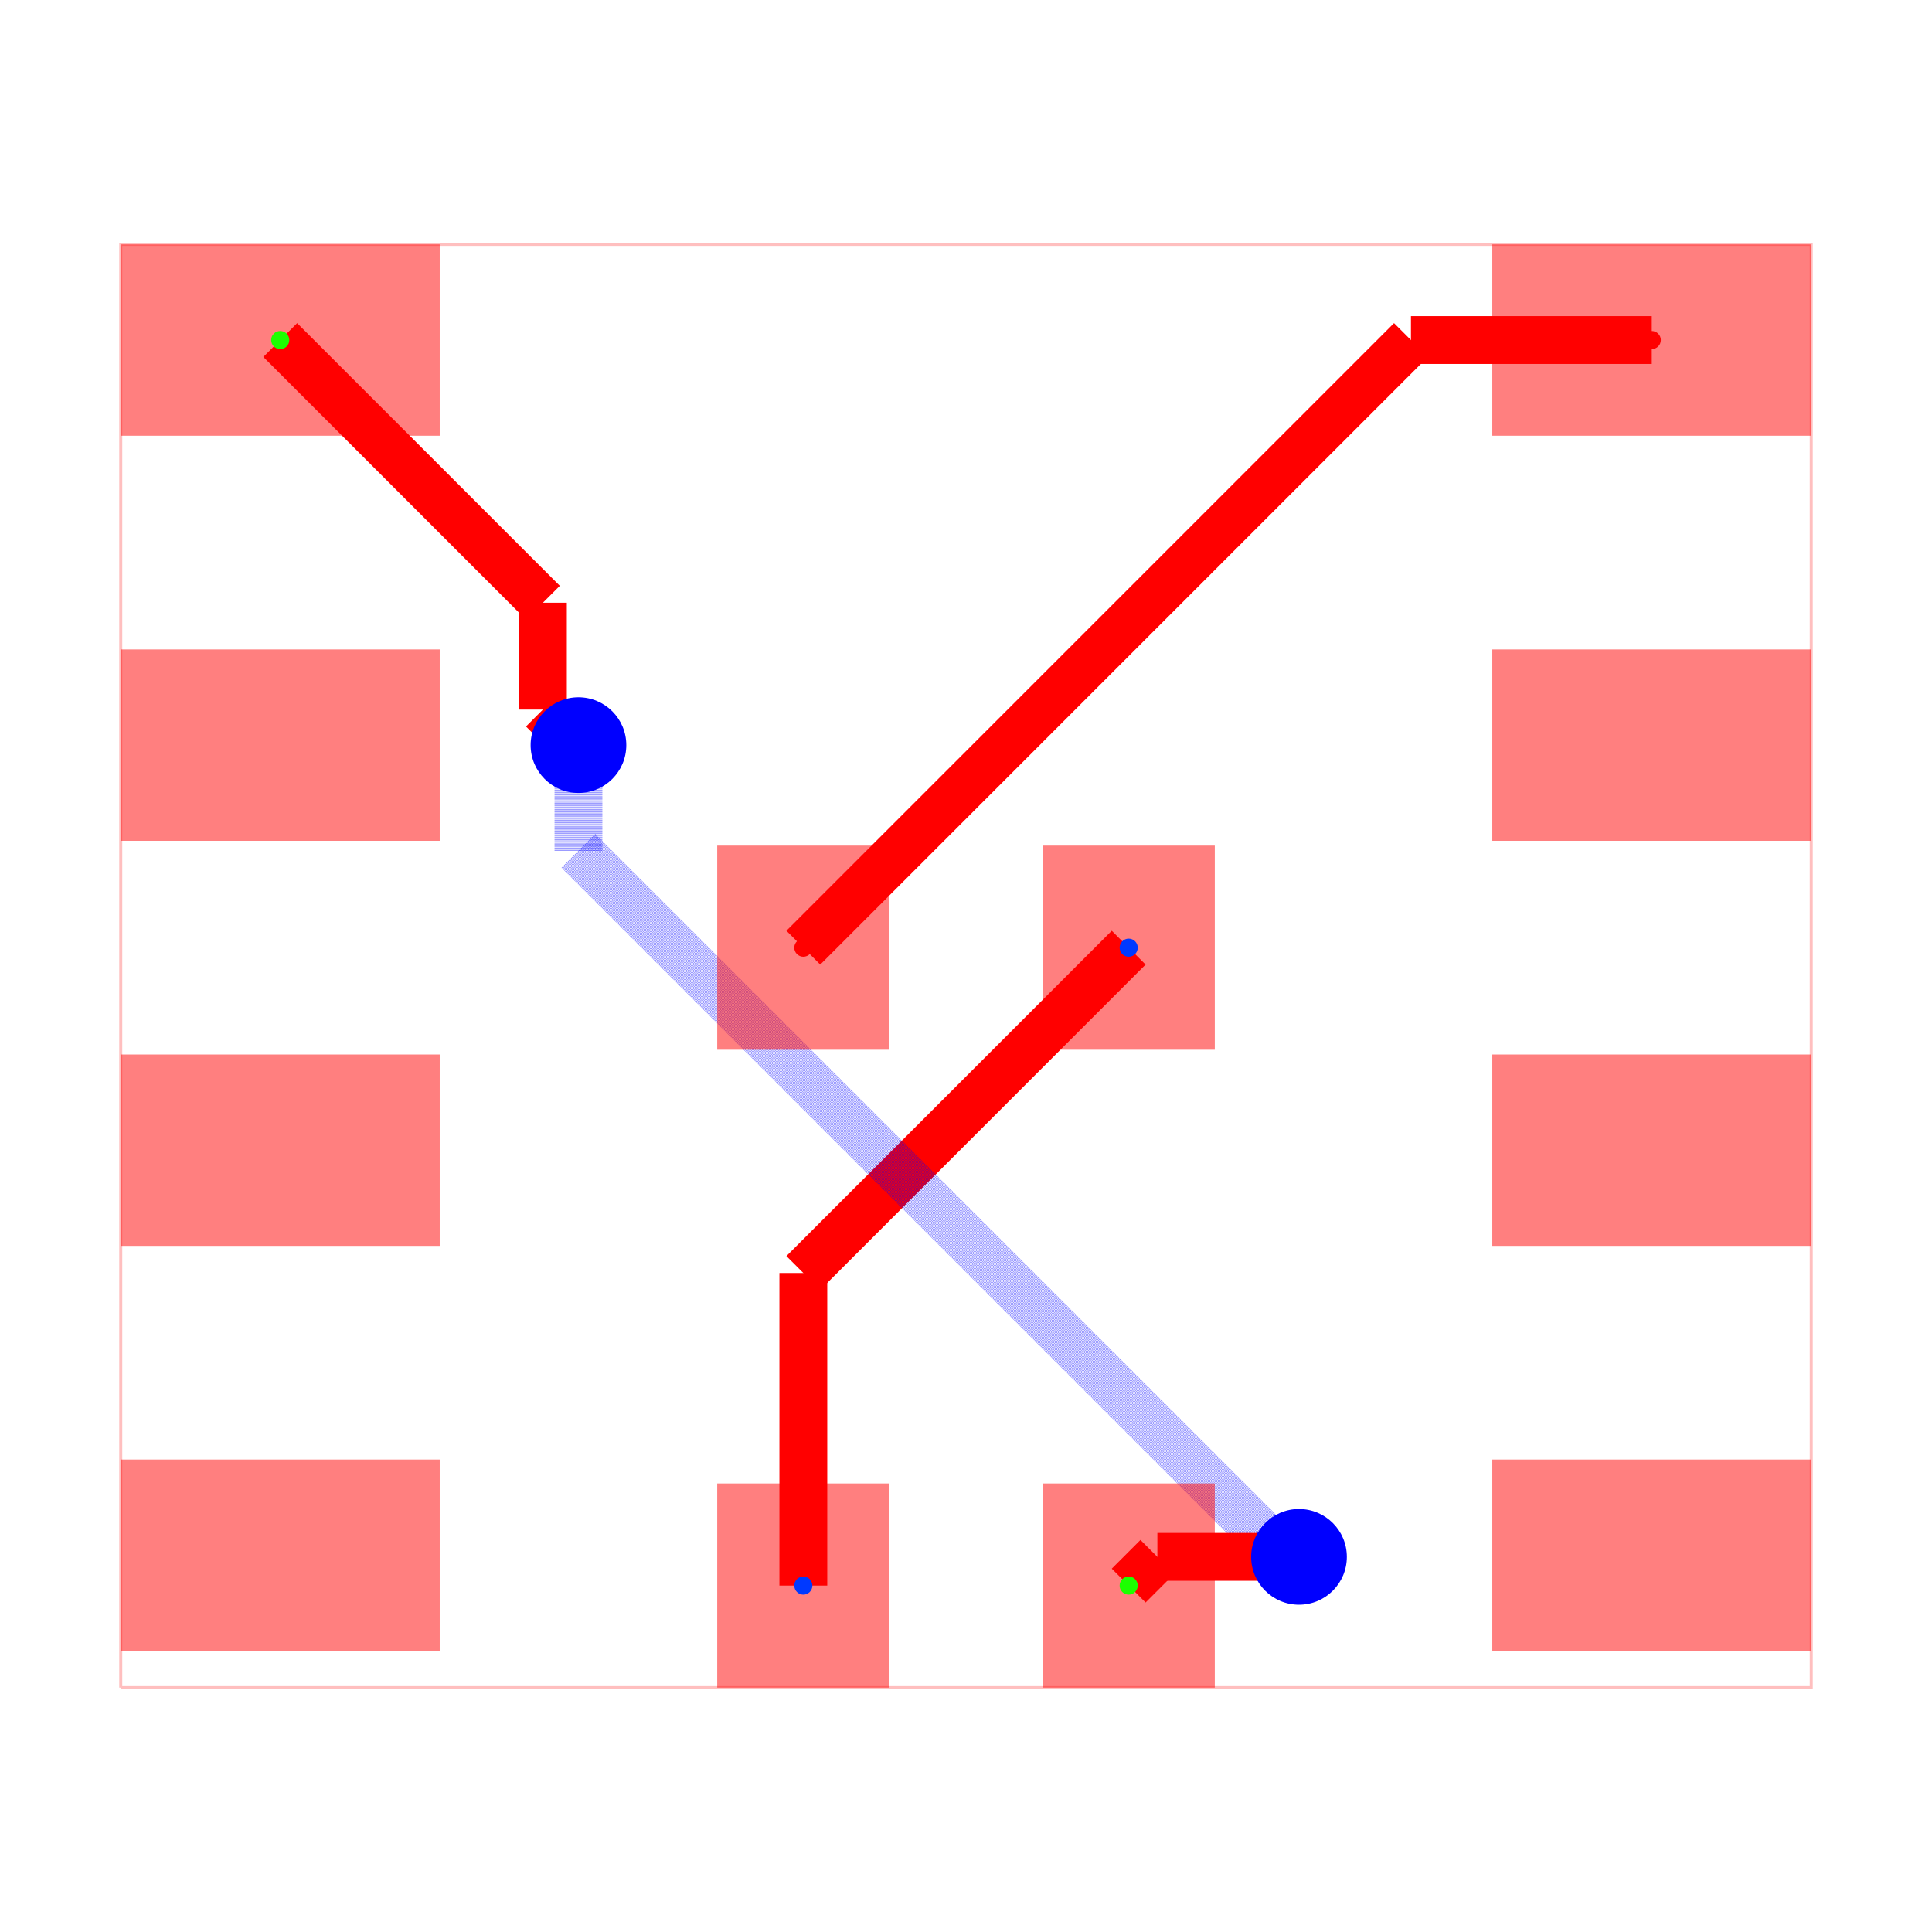
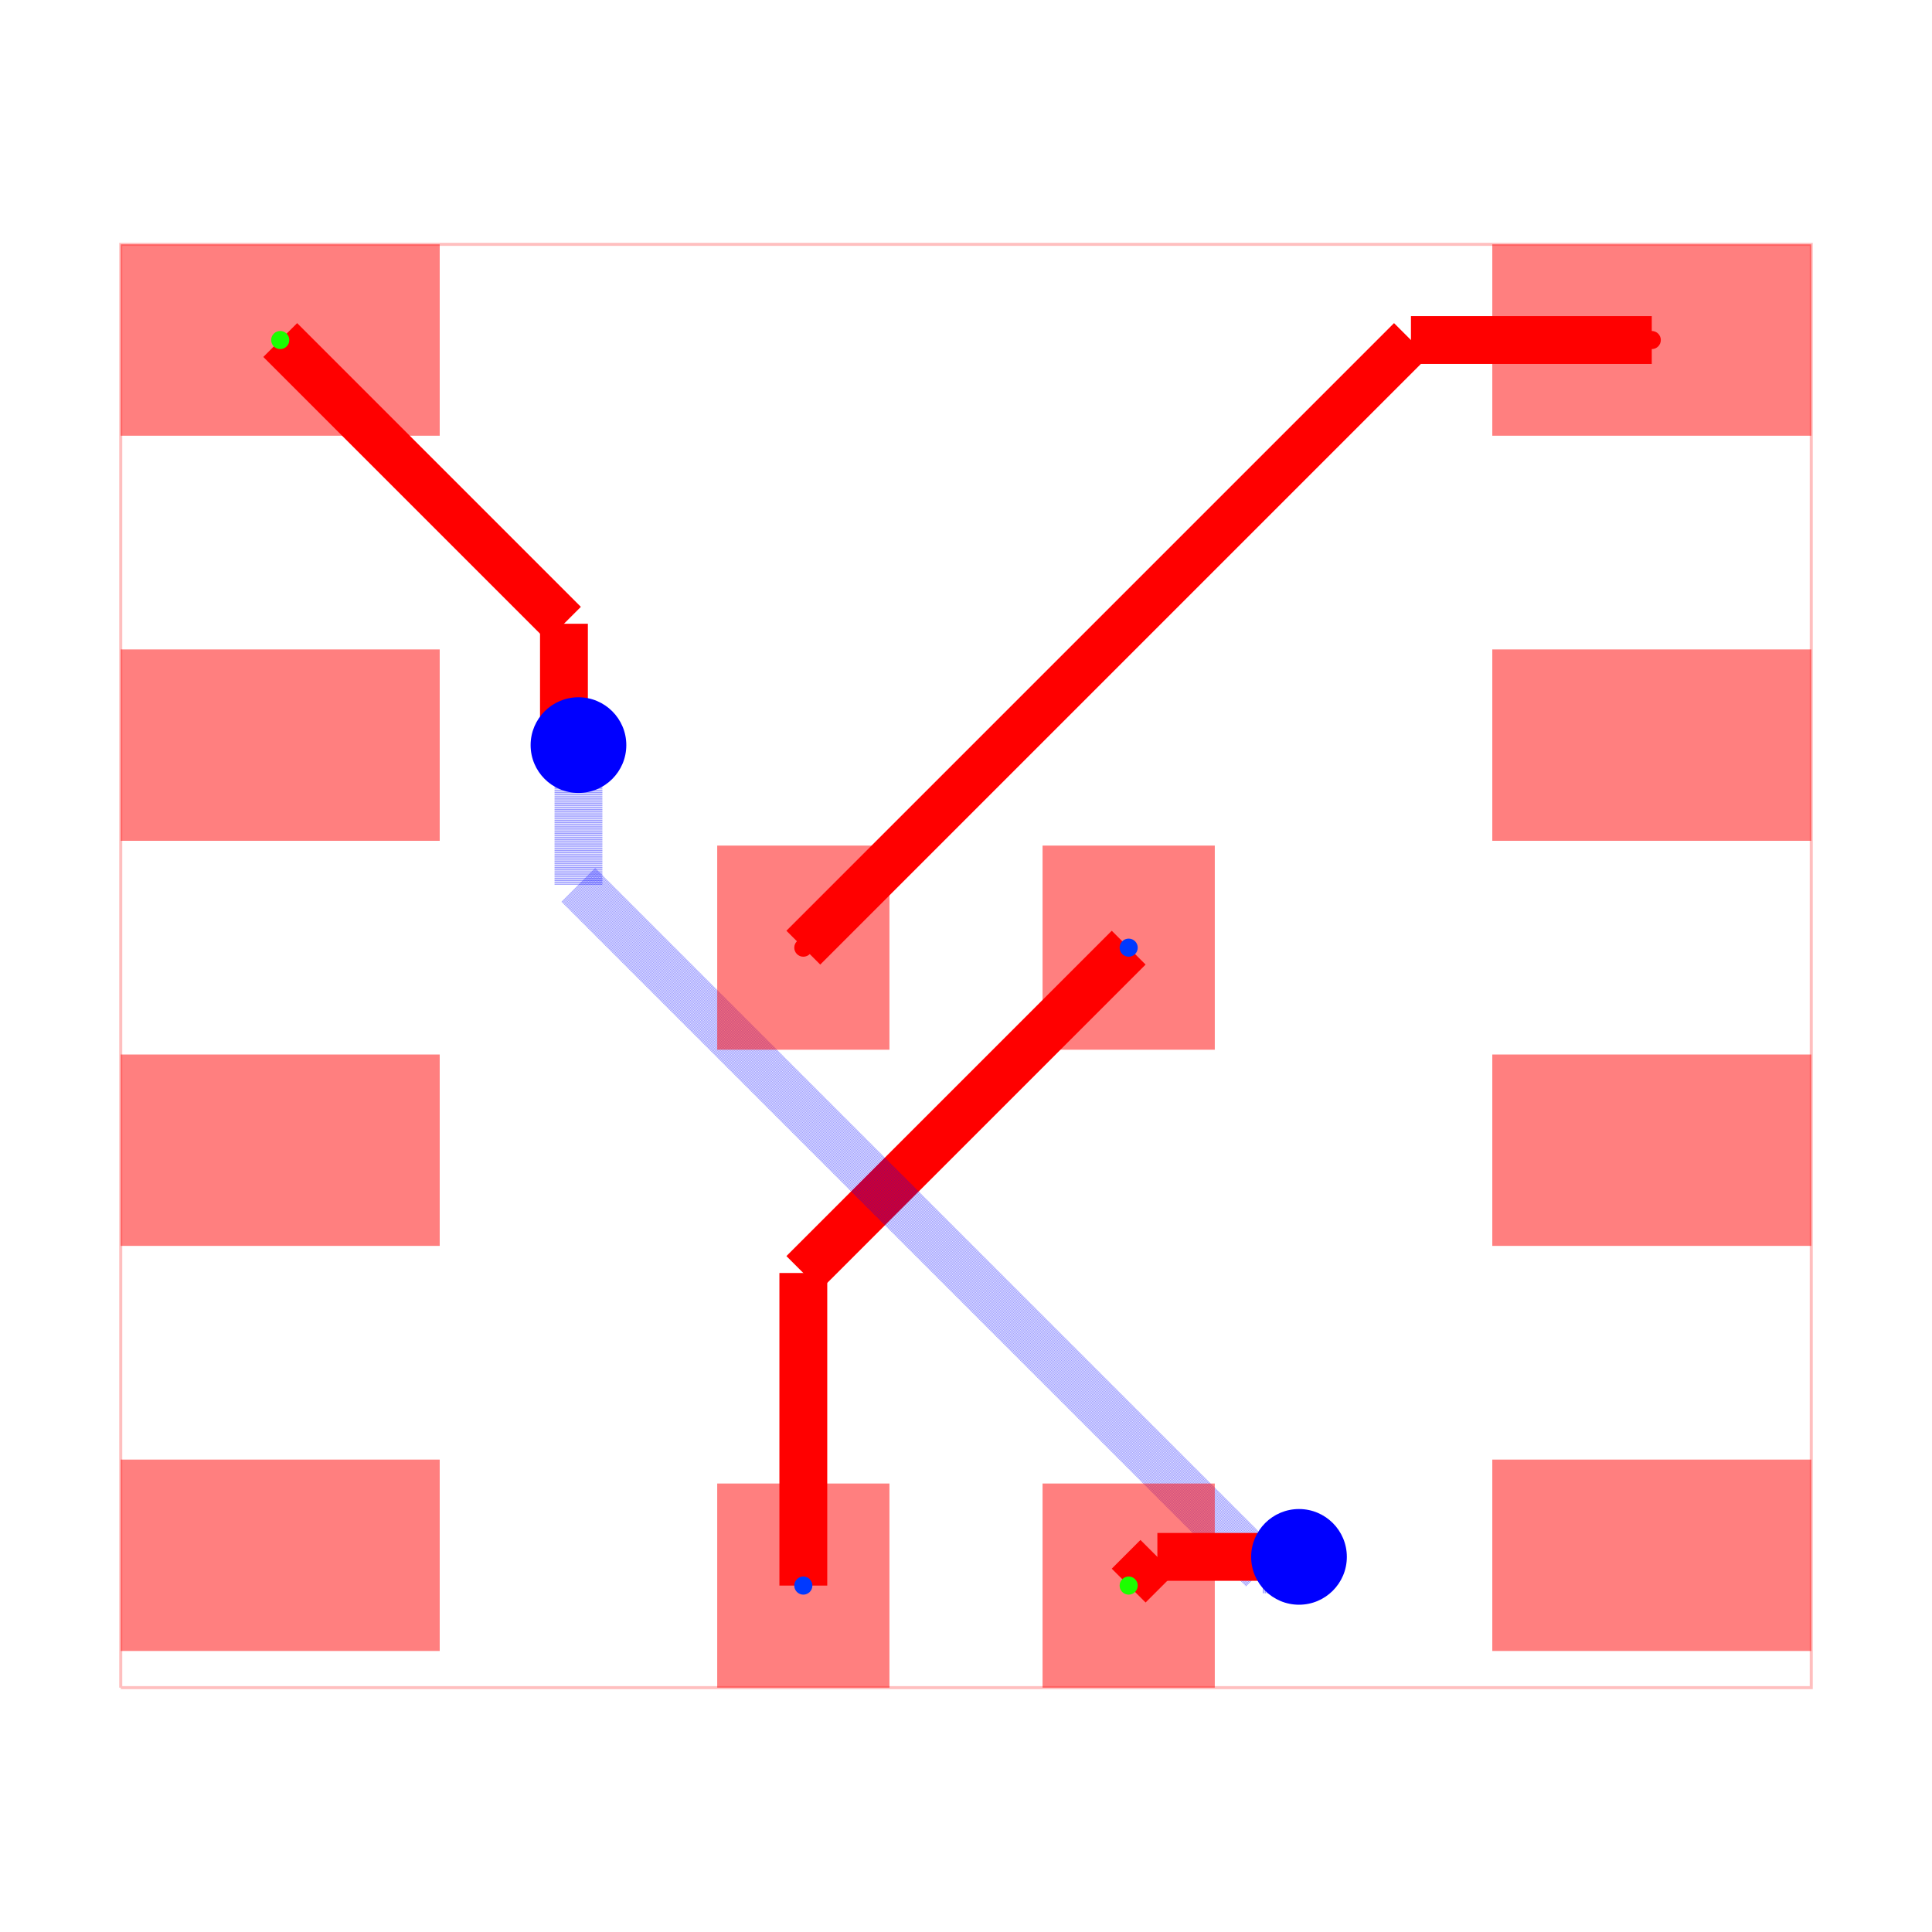
<svg xmlns="http://www.w3.org/2000/svg" width="640" height="640" viewBox="0 0 640 640">
  <rect width="100%" height="100%" fill="white" />
  <g>
    <polyline data-points="-2.65,-2.3200000000000003 2.65,-2.3200000000000003 2.65,2.205 -2.65,2.205 -2.65,-2.3200000000000003" data-type="line" data-label="" points="40,559.057 600,559.057 600,80.943 40,80.943 40,559.057" fill="none" stroke="rgba(255,0,0,0.25)" stroke-width="1px" />
  </g>
  <g>
    <polyline data-points="-0.51,-2 -0.51,-1.02" data-type="line" data-label="" points="266.113,525.245 266.113,421.698" fill="none" stroke="red" stroke-width="15.849" />
  </g>
  <g>
    <polyline data-points="-0.51,-1.02 0.51,0" data-type="line" data-label="" points="266.113,421.698 373.887,313.925" fill="none" stroke="red" stroke-width="15.849" />
  </g>
  <g>
-     <polyline data-points="-2.15,1.905 -1.3264769022524807,1.0814769022524808" data-type="line" data-label="" points="92.83,112.642 179.844,199.655" fill="none" stroke="red" stroke-width="15.849" />
+     <polyline data-points="-2.15,1.905 -1.260496862971002,1.0154968629710022" data-type="line" data-label="" points="92.83,112.642 186.815,206.627" fill="none" stroke="red" stroke-width="15.849" />
  </g>
  <g>
-     <polyline data-points="-1.3264769022524807,1.0814769022524808 -1.3264769022524807,0.7464769022524805" data-type="line" data-label="" points="179.844,199.655 179.844,235.051" fill="none" stroke="red" stroke-width="15.849" />
+     <polyline data-points="-1.260496862971002,1.0154968629710022 -1.260496862971002,0.773521305315061" data-type="line" data-label="" points="186.815,206.627 186.815,232.194" fill="none" stroke="red" stroke-width="15.849" />
  </g>
  <g>
-     <polyline data-points="-1.3264769022524807,0.7464769022524805 -1.215,0.635" data-type="line" data-label="" points="179.844,235.051 191.623,246.83" fill="none" stroke="red" stroke-width="15.849" />
+     <polyline data-points="-1.260496862971002,0.773521305315061 -1.260496862971002,0.680496862971002" data-type="line" data-label="" points="186.815,232.194 186.815,242.023" fill="none" stroke="red" stroke-width="15.849" />
  </g>
  <g>
-     <polyline data-points="-1.215,0.635 -1.215,0.3033660094272421" data-type="line" data-label="" points="191.623,246.83 191.623,281.871" fill="none" stroke="rgba(0,0,255,0.5)" stroke-width="15.849" stroke-dasharray="0.2 0.2" />
+     <polyline data-points="-1.260496862971002,0.680496862971002 -1.215,0.635" data-type="line" data-label="" points="186.815,242.023 191.623,246.83" fill="none" stroke="red" stroke-width="15.849" />
  </g>
  <g>
-     <polyline data-points="-1.215,0.3033660094272421 1.015850138115688,-1.9274841286884459" data-type="line" data-label="" points="191.623,281.871 427.335,517.583" fill="none" stroke="rgba(0,0,255,0.5)" stroke-width="15.849" stroke-dasharray="0.2 0.2" />
+     <polyline data-points="-1.215,0.635 -1.215,0.19643548939253752" data-type="line" data-label="" points="191.623,246.83 191.623,293.169" fill="none" stroke="rgba(0,0,255,0.5)" stroke-width="15.849" stroke-dasharray="0.2 0.2" />
  </g>
  <g>
-     <polyline data-points="1.015850138115688,-1.9274841286884459 1.026515871311554,-1.9274841286884459" data-type="line" data-label="" points="427.335,517.583 428.462,517.583" fill="none" stroke="rgba(0,0,255,0.5)" stroke-width="15.849" stroke-dasharray="0.2 0.2" />
+     <polyline data-points="-1.215,0.19643548939253752 0.9305304612168814,-1.949094971824344" data-type="line" data-label="" points="191.623,293.169 418.32,519.867" fill="none" stroke="rgba(0,0,255,0.5)" stroke-width="15.849" stroke-dasharray="0.2 0.2" />
  </g>
  <g>
-     <polyline data-points="1.026515871311554,-1.9274841286884459 1.044,-1.91" data-type="line" data-label="" points="428.462,517.583 430.309,515.736" fill="none" stroke="rgba(0,0,255,0.5)" stroke-width="15.849" stroke-dasharray="0.2 0.2" />
+     <polyline data-points="0.9305304612168814,-1.949094971824344 1.004905028175656,-1.949094971824344" data-type="line" data-label="" points="418.32,519.867 426.179,519.867" fill="none" stroke="rgba(0,0,255,0.5)" stroke-width="15.849" stroke-dasharray="0.2 0.2" />
+   </g>
+   <g>
+     <polyline data-points="1.004905028175656,-1.949094971824344 1.044,-1.91" data-type="line" data-label="" points="426.179,519.867 430.309,515.736" fill="none" stroke="rgba(0,0,255,0.5)" stroke-width="15.849" stroke-dasharray="0.2 0.2" />
  </g>
  <g>
    <polyline data-points="1.044,-1.91 0.6000000000000001,-1.91" data-type="line" data-label="" points="430.309,515.736 383.396,515.736" fill="none" stroke="red" stroke-width="15.849" />
  </g>
  <g>
    <polyline data-points="0.6000000000000001,-1.91 0.51,-2" data-type="line" data-label="" points="383.396,515.736 373.887,525.245" fill="none" stroke="red" stroke-width="15.849" />
  </g>
  <g>
    <polyline data-points="-0.51,0 1.395,1.905" data-type="line" data-label="" points="266.113,313.925 467.396,112.642" fill="none" stroke="red" stroke-width="15.849" />
  </g>
  <g>
    <polyline data-points="1.395,1.905 2.15,1.905" data-type="line" data-label="" points="467.396,112.642 547.17,112.642" fill="none" stroke="red" stroke-width="15.849" />
  </g>
  <g>
    <rect data-type="rect" data-label="top source_trace_1" data-x="-2.15" data-y="1.905" x="40" y="80.943" width="105.66" height="63.396" fill="rgba(255,0,0,0.5)" stroke="black" stroke-width="0.009" />
  </g>
  <g>
    <rect data-type="rect" data-label="top" data-x="-2.15" data-y="0.635" x="40" y="215.132" width="105.66" height="63.396" fill="rgba(255,0,0,0.5)" stroke="black" stroke-width="0.009" />
  </g>
  <g>
    <rect data-type="rect" data-label="top" data-x="-2.15" data-y="-0.635" x="40" y="349.321" width="105.66" height="63.396" fill="rgba(255,0,0,0.5)" stroke="black" stroke-width="0.009" />
  </g>
  <g>
    <rect data-type="rect" data-label="top" data-x="-2.15" data-y="-1.905" x="40" y="483.509" width="105.66" height="63.396" fill="rgba(255,0,0,0.5)" stroke="black" stroke-width="0.009" />
  </g>
  <g>
    <rect data-type="rect" data-label="top" data-x="2.15" data-y="-1.905" x="494.34" y="483.509" width="105.66" height="63.396" fill="rgba(255,0,0,0.5)" stroke="black" stroke-width="0.009" />
  </g>
  <g>
    <rect data-type="rect" data-label="top" data-x="2.15" data-y="-0.635" x="494.34" y="349.321" width="105.66" height="63.396" fill="rgba(255,0,0,0.5)" stroke="black" stroke-width="0.009" />
  </g>
  <g>
    <rect data-type="rect" data-label="top" data-x="2.15" data-y="0.635" x="494.34" y="215.132" width="105.66" height="63.396" fill="rgba(255,0,0,0.5)" stroke="black" stroke-width="0.009" />
  </g>
  <g>
    <rect data-type="rect" data-label="top source_trace_0" data-x="2.15" data-y="1.905" x="494.34" y="80.943" width="105.66" height="63.396" fill="rgba(255,0,0,0.5)" stroke="black" stroke-width="0.009" />
  </g>
  <g>
    <rect data-type="rect" data-label="top source_trace_0" data-x="-0.51" data-y="0" x="237.585" y="280.113" width="57.057" height="67.623" fill="rgba(255,0,0,0.5)" stroke="black" stroke-width="0.009" />
  </g>
  <g>
    <rect data-type="rect" data-label="top source_trace_2" data-x="0.51" data-y="0" x="345.358" y="280.113" width="57.057" height="67.623" fill="rgba(255,0,0,0.5)" stroke="black" stroke-width="0.009" />
  </g>
  <g>
    <rect data-type="rect" data-label="top source_trace_2" data-x="-0.51" data-y="-2" x="237.585" y="491.434" width="57.057" height="67.623" fill="rgba(255,0,0,0.5)" stroke="black" stroke-width="0.009" />
  </g>
  <g>
    <rect data-type="rect" data-label="top source_trace_1" data-x="0.51" data-y="-2" x="345.358" y="491.434" width="57.057" height="67.623" fill="rgba(255,0,0,0.5)" stroke="black" stroke-width="0.009" />
  </g>
  <circle data-type="circle" data-label="" data-x="-1.215" data-y="0.635" cx="191.623" cy="246.83" r="15.849" fill="blue" stroke="none" stroke-width="0.009" />
  <circle data-type="circle" data-label="" data-x="1.044" data-y="-1.91" cx="430.309" cy="515.736" r="15.849" fill="blue" stroke="none" stroke-width="0.009" />
  <g>
    <circle data-type="point" data-label="source_trace_0 source_trace_0 top" data-x="-0.51" data-y="0" cx="266.113" cy="313.925" r="3" fill="hsl(0, 100%, 50%)" />
  </g>
  <g>
    <circle data-type="point" data-label="source_trace_0 source_trace_0 top" data-x="2.15" data-y="1.905" cx="547.17" cy="112.642" r="3" fill="hsl(0, 100%, 50%)" />
  </g>
  <g>
    <circle data-type="point" data-label="source_trace_1 source_trace_1 top" data-x="0.51" data-y="-2" cx="373.887" cy="525.245" r="3" fill="hsl(113.333, 100%, 50%)" />
  </g>
  <g>
    <circle data-type="point" data-label="source_trace_1 source_trace_1 top" data-x="-2.15" data-y="1.905" cx="92.83" cy="112.642" r="3" fill="hsl(113.333, 100%, 50%)" />
  </g>
  <g>
    <circle data-type="point" data-label="source_trace_2 source_trace_2 top" data-x="0.51" data-y="0" cx="373.887" cy="313.925" r="3" fill="hsl(226.667, 100%, 50%)" />
  </g>
  <g>
    <circle data-type="point" data-label="source_trace_2 source_trace_2 top" data-x="-0.51" data-y="-2" cx="266.113" cy="525.245" r="3" fill="hsl(226.667, 100%, 50%)" />
  </g>
  <g id="crosshair" style="display: none">
    <line id="crosshair-h" y1="0" y2="640" stroke="#666" stroke-width="0.5" />
    <line id="crosshair-v" x1="0" x2="640" stroke="#666" stroke-width="0.5" />
    <text id="coordinates" font-family="monospace" font-size="12" fill="#666" />
  </g>
</svg>
